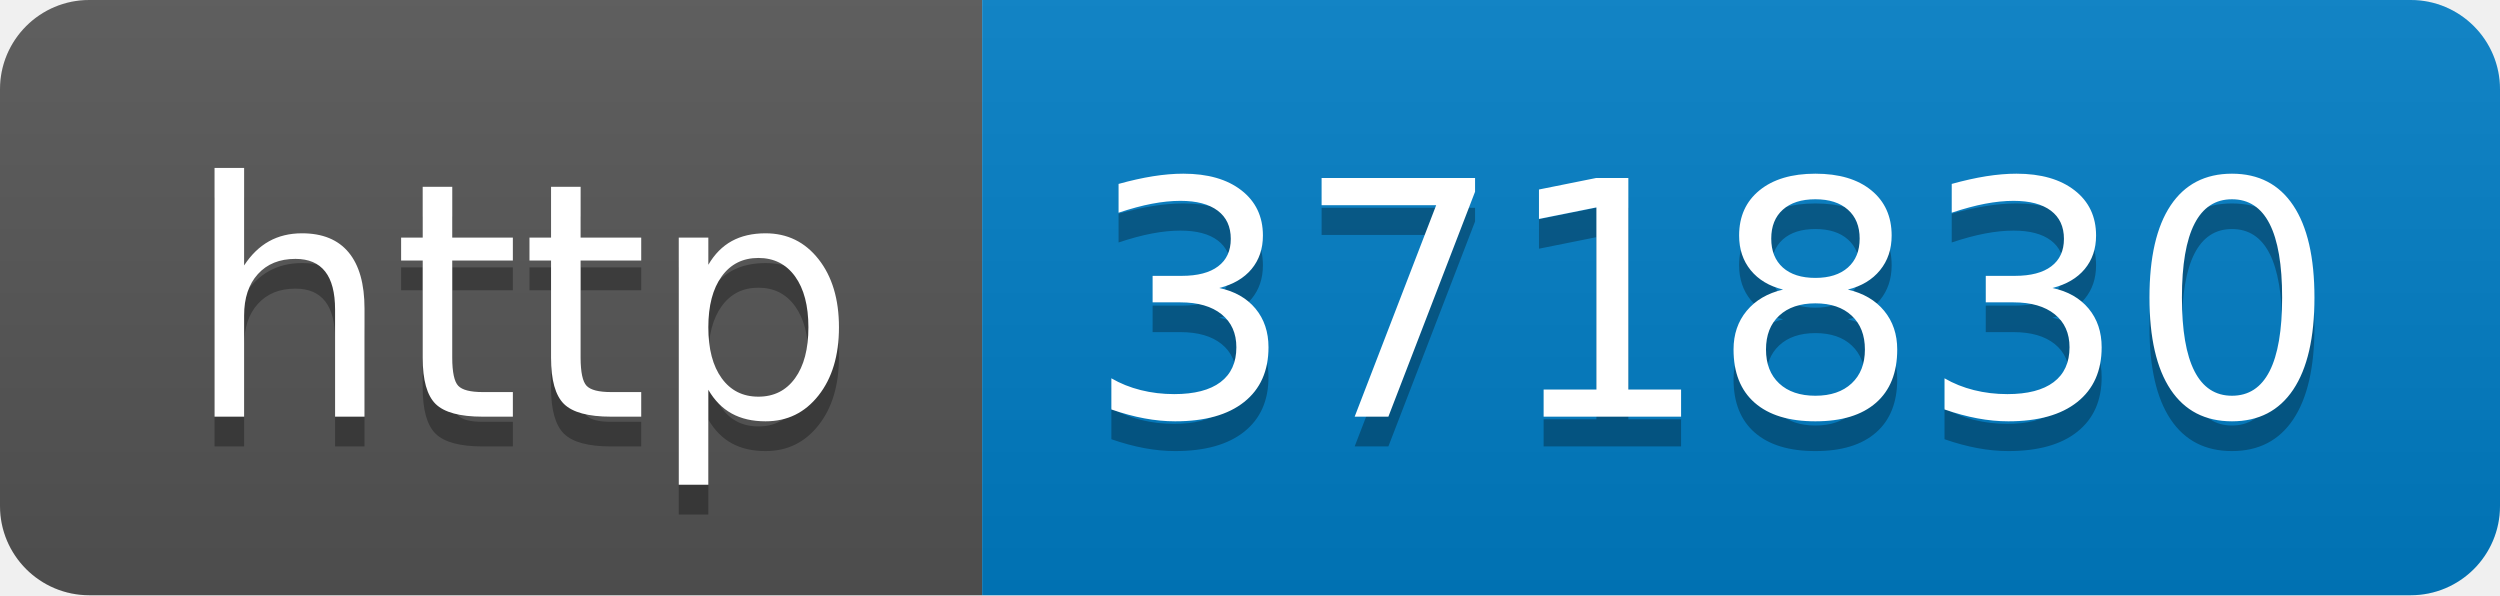
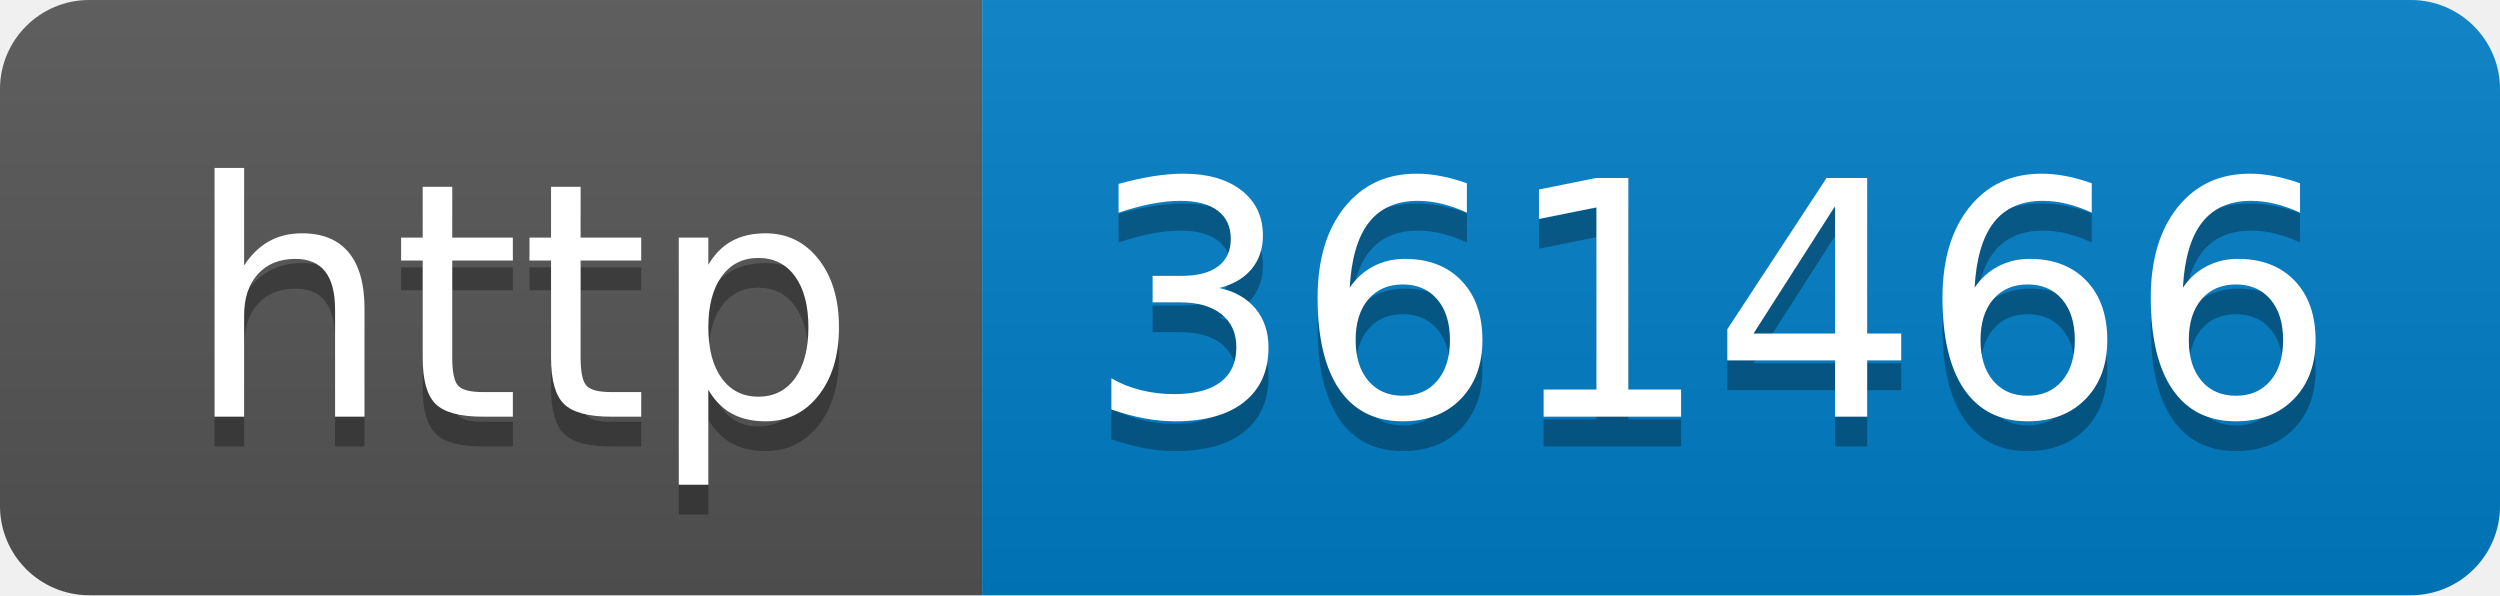
- <svg xmlns="http://www.w3.org/2000/svg" width="84" height="20" role="img" aria-label="http: 371830">
+ <svg xmlns="http://www.w3.org/2000/svg" width="84" height="20" role="img" aria-label="http: 361466">
  <linearGradient id="s" x2="0" y2="100%">
    <stop offset="0" stop-color="#bbb" stop-opacity=".1" />
    <stop offset="1" stop-opacity=".1" />
  </linearGradient>
  <clipPath id="r">
    <rect width="84" height="20" rx="3" fill="#fff" />
  </clipPath>
  <g clip-path="url(#r)">
    <rect width="33" height="20" fill="#555" />
    <rect x="33" width="51" height="20" fill="#007ec6" />
    <rect width="84" height="20" fill="url(#s)" />
  </g>
  <g fill="#fff" text-anchor="middle" font-family="Verdana,Geneva,DejaVu Sans,sans-serif" text-rendering="geometricPrecision" font-size="110">
    <text aria-hidden="true" x="175" y="150" fill="#010101" fill-opacity=".3" transform="scale(.1)" textLength="230">http</text>
    <text x="175" y="140" transform="scale(.1)" fill="#fff" textLength="230">http</text>
-     <text aria-hidden="true" x="575" y="150" fill="#010101" fill-opacity=".3" transform="scale(.1)" textLength="410">371830</text>
-     <text x="575" y="140" transform="scale(.1)" fill="#fff" textLength="410">371830</text>
+     <text aria-hidden="true" x="575" y="150" fill="#010101" fill-opacity=".3" transform="scale(.1)" textLength="410">361466</text>
+     <text x="575" y="140" transform="scale(.1)" fill="#fff" textLength="410">361466</text>
  </g>
</svg>
